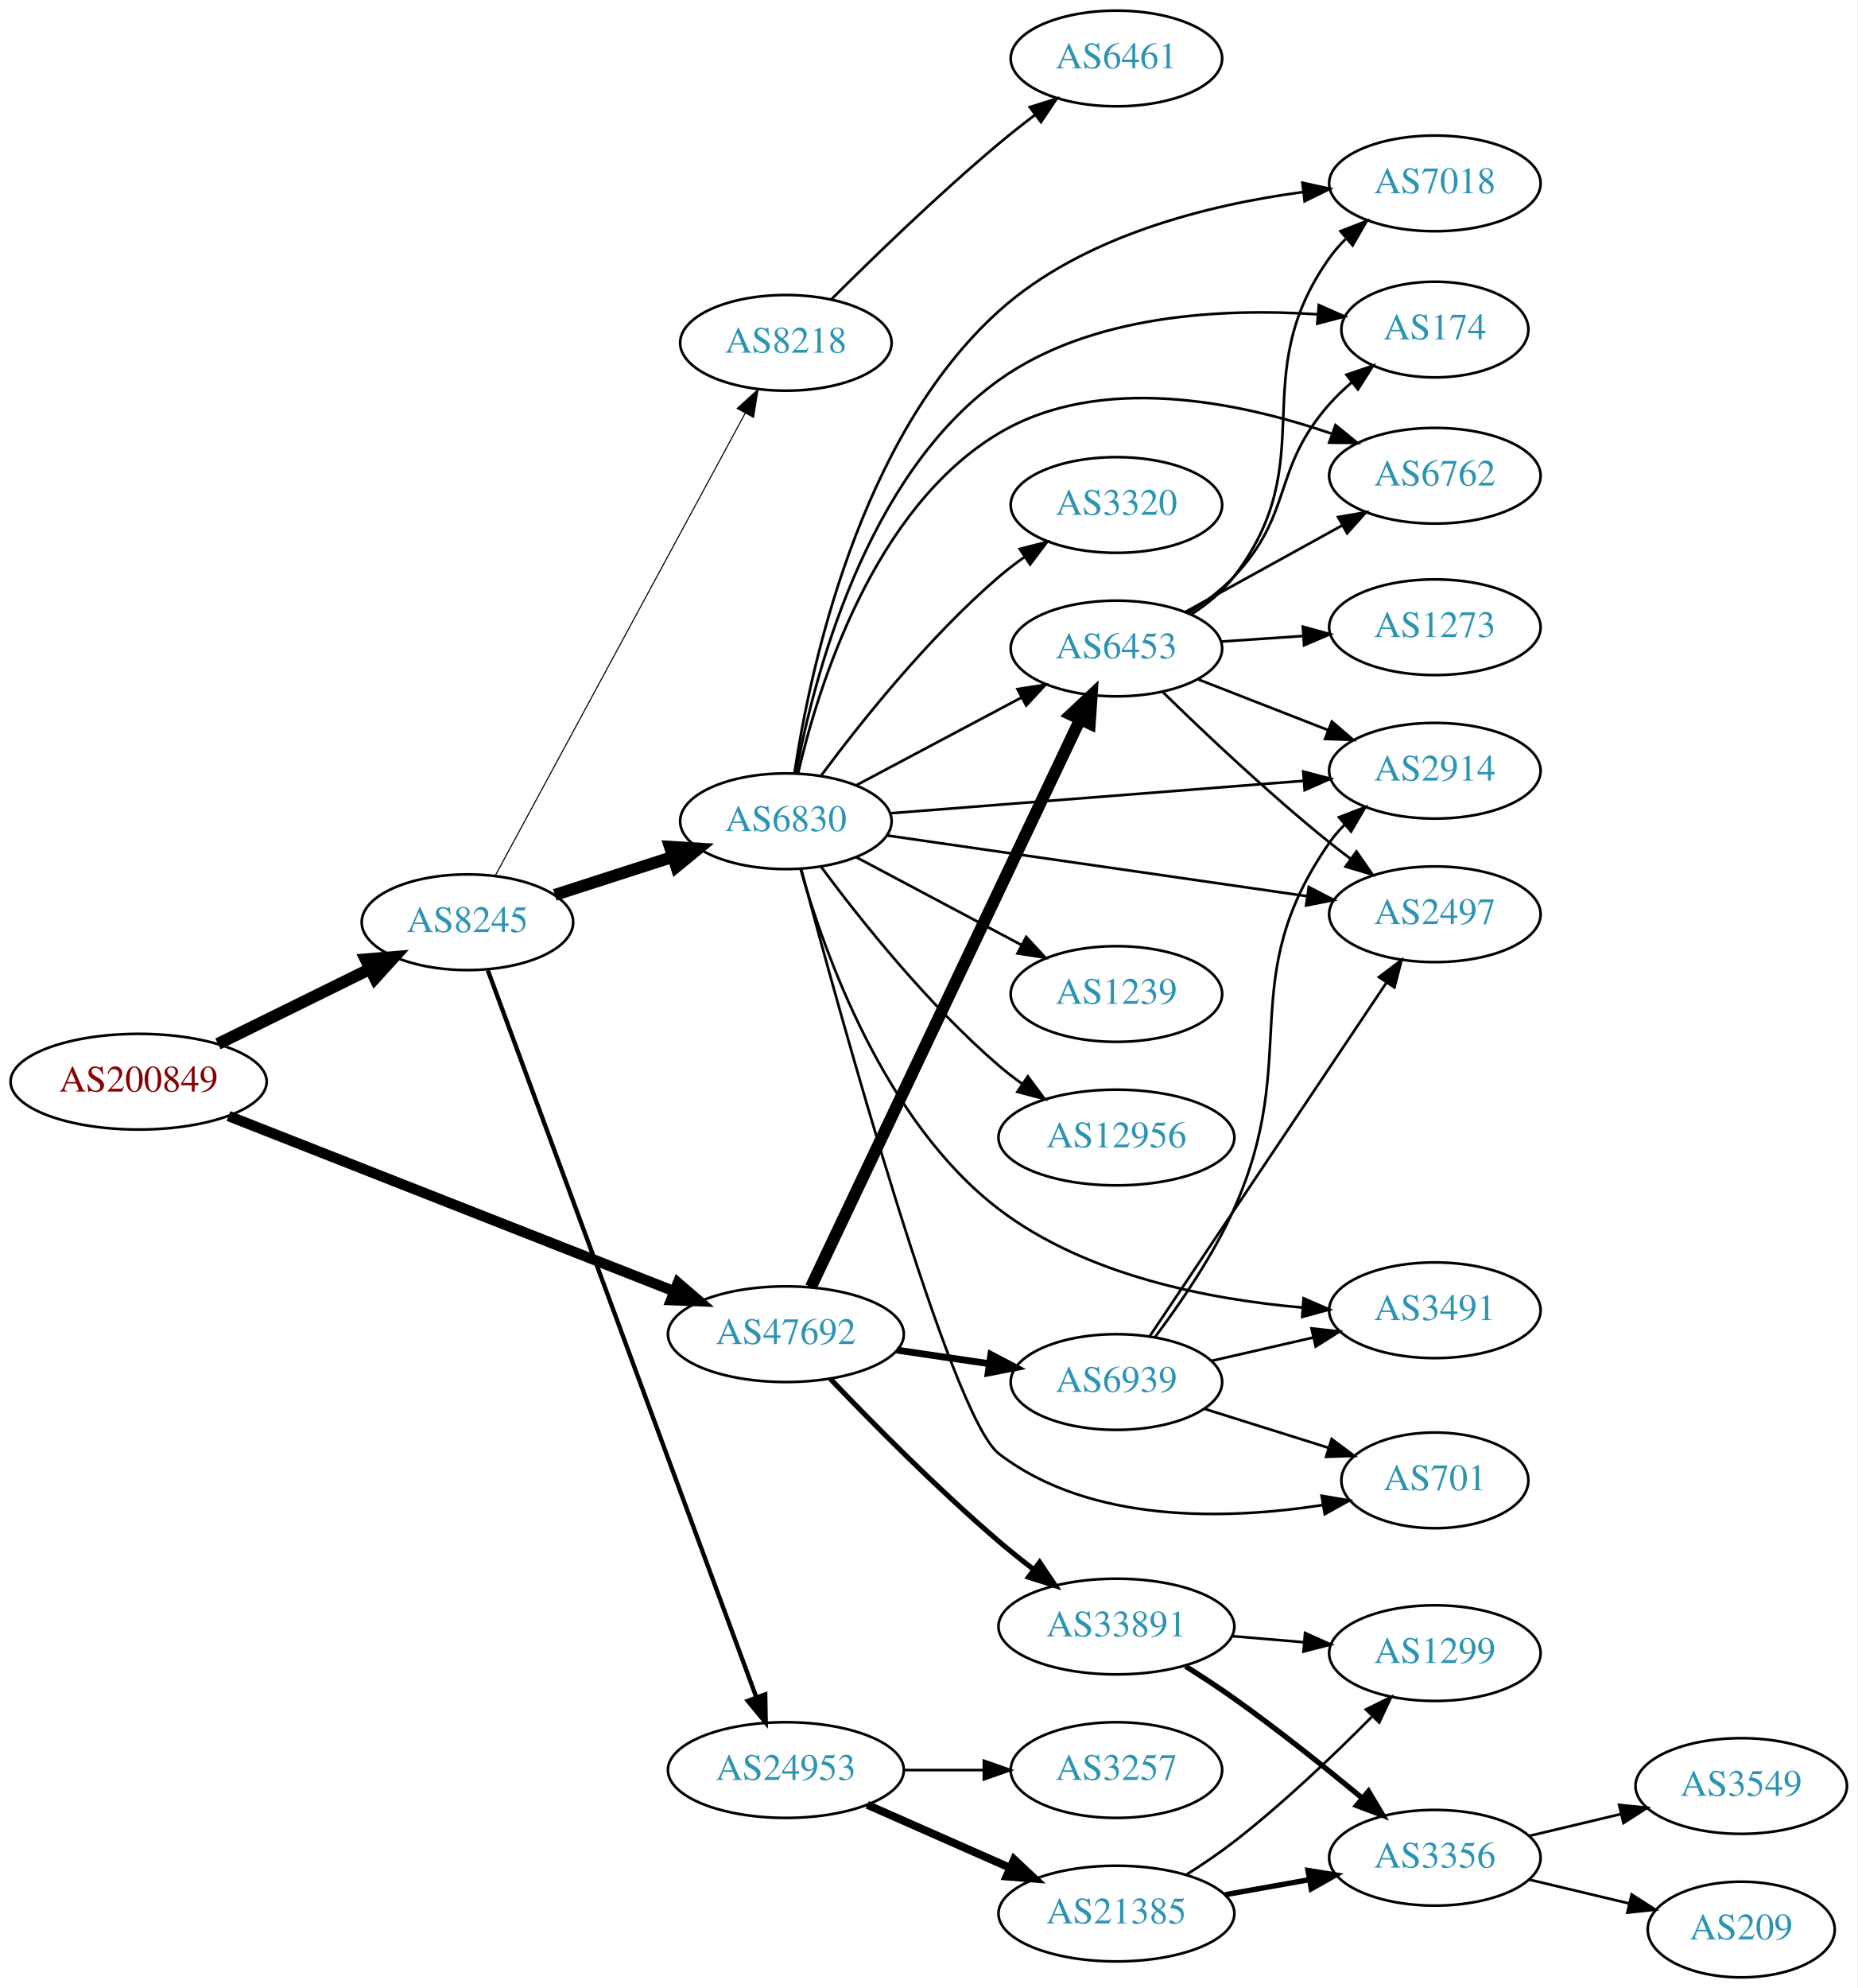
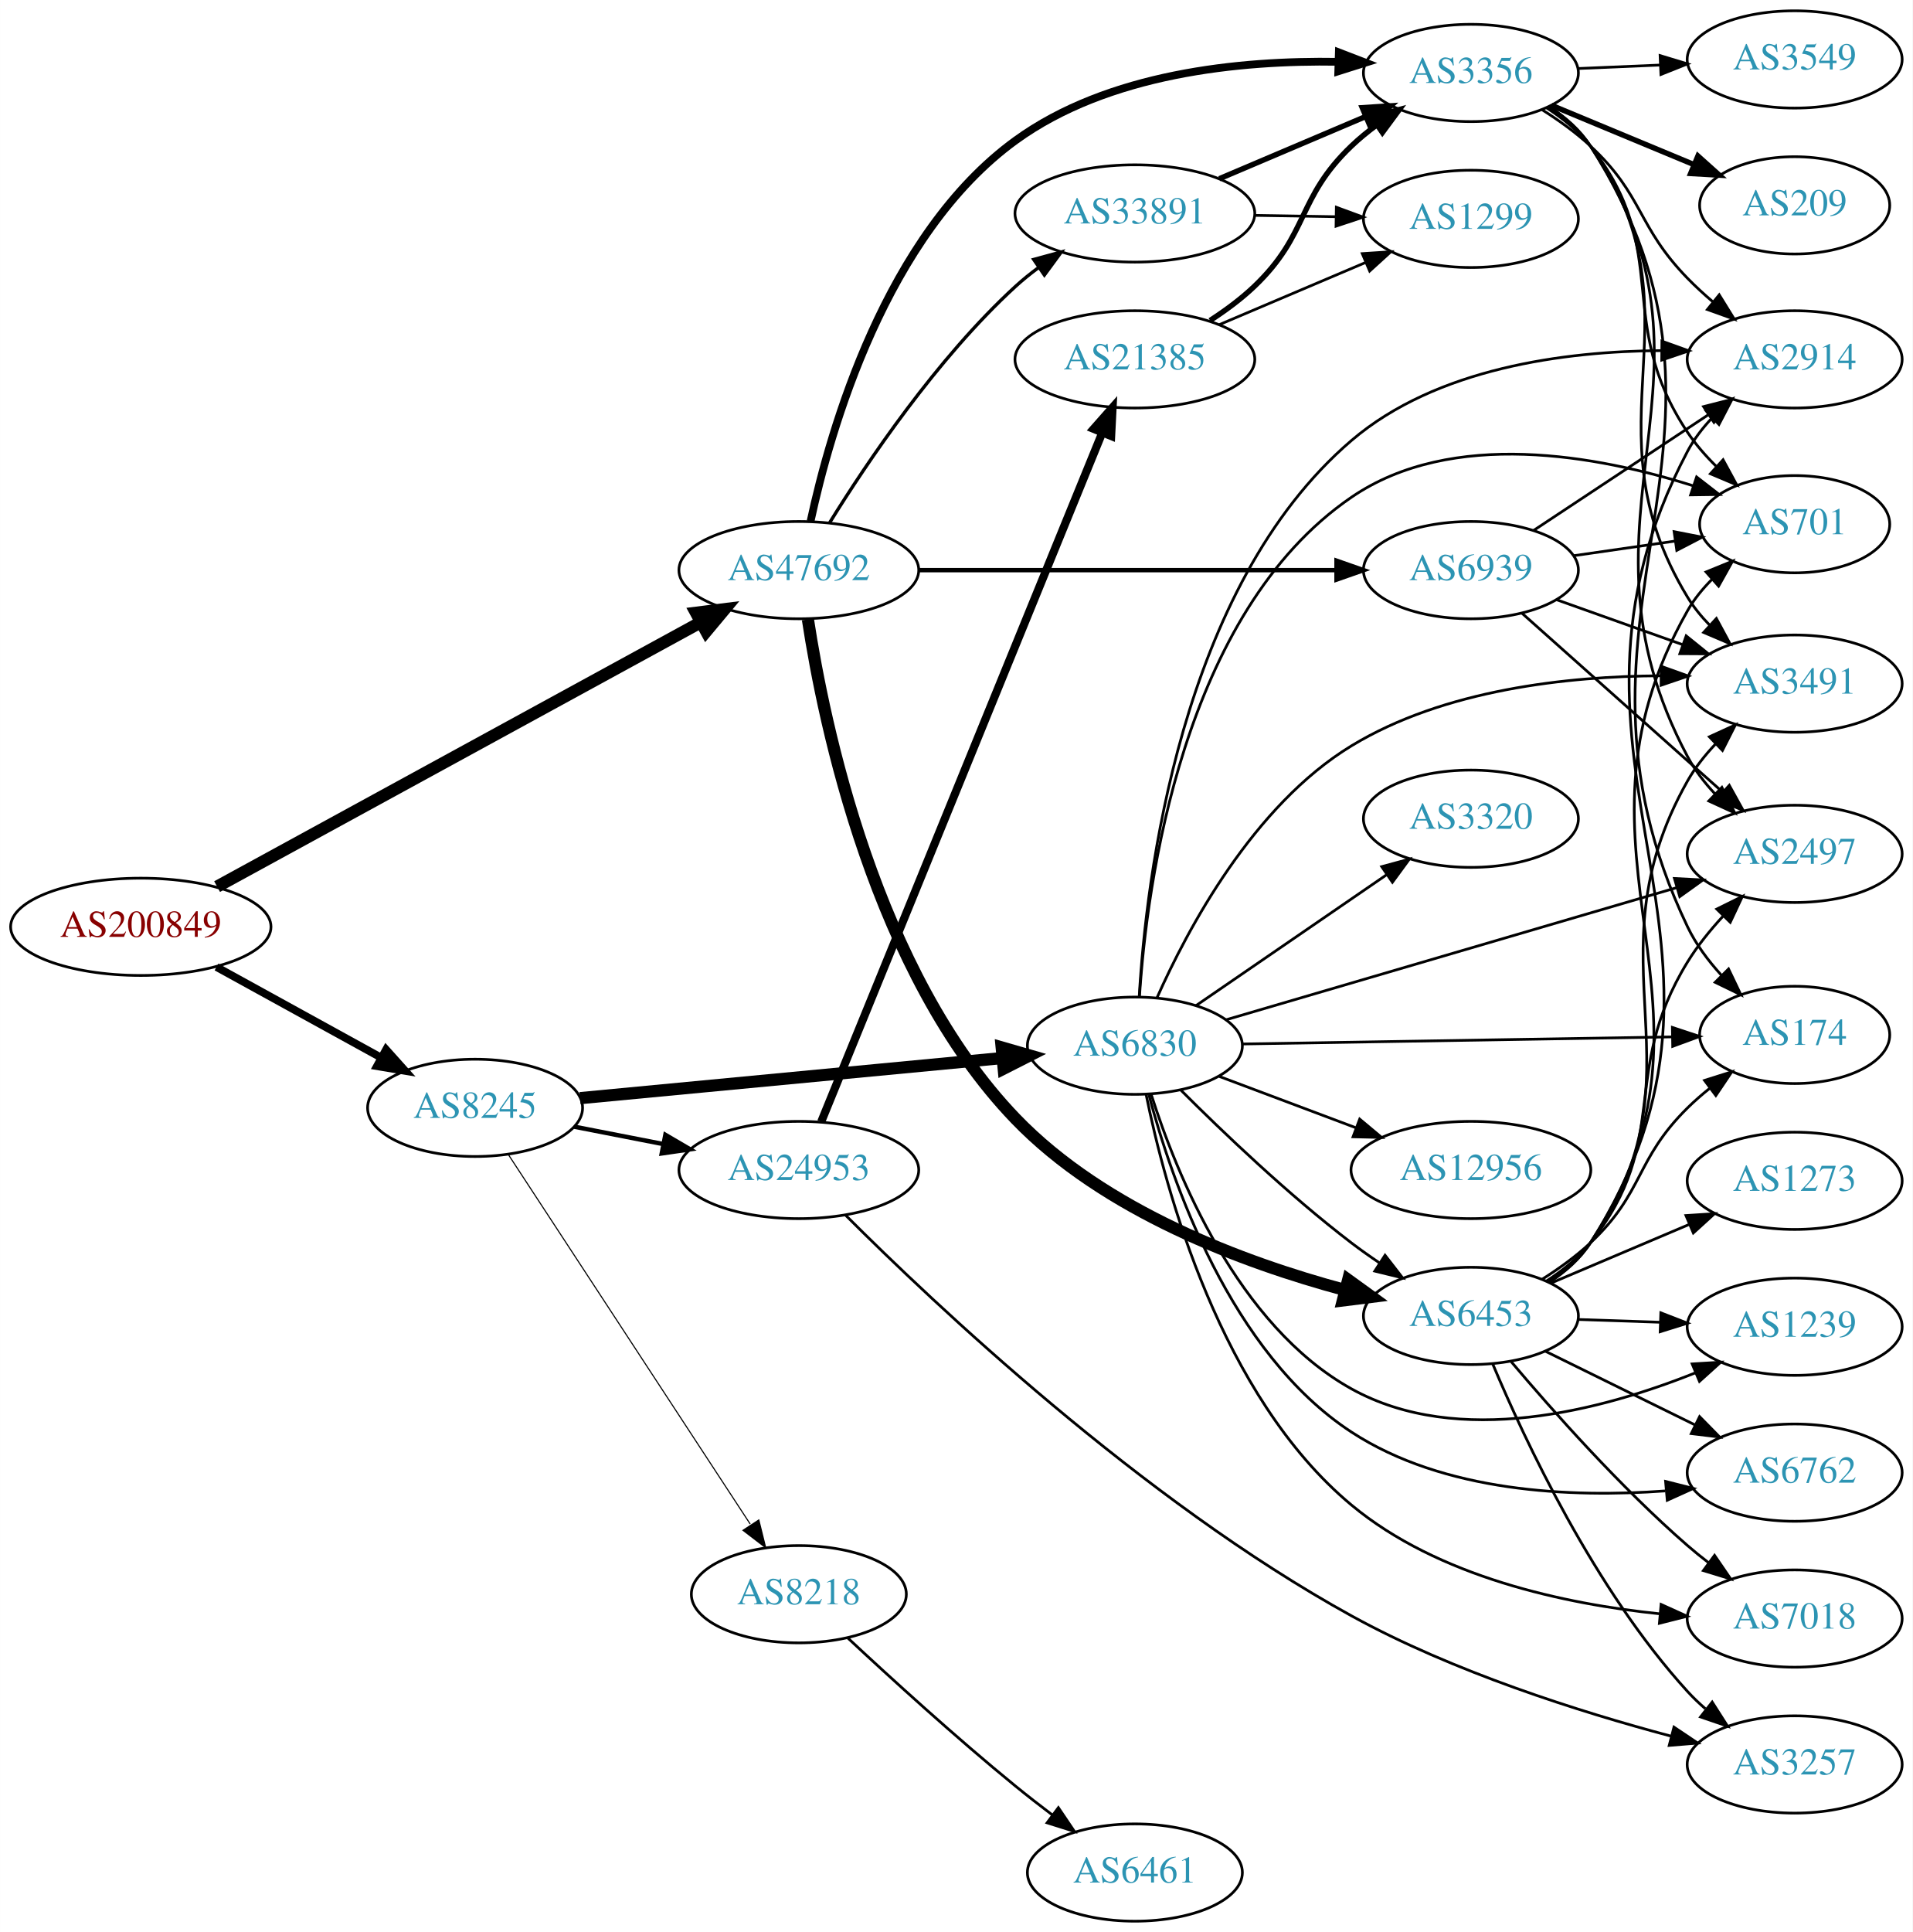
- <svg xmlns="http://www.w3.org/2000/svg" xmlns:xlink="http://www.w3.org/1999/xlink" width="699pt" height="748pt" viewBox="0.00 0.00 698.85 748.00">
-   <g id="graph0" class="graph" transform="scale(1 1) rotate(0) translate(4 744)">
-     <polygon fill="white" stroke="none" points="-4,4 -4,-744 694.855,-744 694.855,4 -4,4" />
+ <svg xmlns="http://www.w3.org/2000/svg" xmlns:xlink="http://www.w3.org/1999/xlink" width="708pt" height="715pt" viewBox="0.00 0.00 707.95 715.00">
+   <g id="graph0" class="graph" transform="scale(1 1) rotate(0) translate(4 711)">
+     <polygon fill="white" stroke="none" points="-4,4 -4,-711 703.954,-711 703.954,4 -4,4" />
    <g id="node1" class="node">
      <g id="a_node1">
        <a xlink:href="/asn/200849" xlink:title="AS200849 ~ fassma_net-AS [AT]">
-           <ellipse fill="#ffffff" stroke="black" cx="48.096" cy="-337" rx="48.192" ry="18" />
-           <text text-anchor="middle" x="48.096" y="-333.3" font-family="Times,serif" font-size="14.00" fill="#880000">AS200849</text>
+           <ellipse fill="#ffffff" stroke="black" cx="48.096" cy="-368" rx="48.192" ry="18" />
+           <text text-anchor="middle" x="48.096" y="-364.3" font-family="Times,serif" font-size="14.00" fill="#880000">AS200849</text>
        </a>
      </g>
    </g>
    <g id="node2" class="node">
      <g id="a_node2">
        <a xlink:href="/asn/8245" xlink:title="AS8245 ~ Video-Broadcast GmbH [AT]">
-           <ellipse fill="#ffffff" stroke="black" cx="171.838" cy="-397" rx="39.794" ry="18" />
-           <text text-anchor="middle" x="171.838" y="-393.3" font-family="Times,serif" font-size="14.00" fill="#2c94b3">AS8245</text>
+           <ellipse fill="#ffffff" stroke="black" cx="171.838" cy="-301" rx="39.794" ry="18" />
+           <text text-anchor="middle" x="171.838" y="-297.3" font-family="Times,serif" font-size="14.00" fill="#2c94b3">AS8245</text>
        </a>
      </g>
    </g>
    <g id="edge1" class="edge">
-       <path fill="none" stroke="black" stroke-width="4.5" d="M77.947,-351.219C95.072,-359.659 116.923,-370.428 135.13,-379.401" />
-       <polygon fill="black" stroke="black" stroke-width="4.5" points="133.563,-383.019 144.274,-383.908 137.045,-375.955 133.563,-383.019" />
+       <path fill="none" stroke="black" stroke-width="2.88" d="M76.114,-353.131C94.054,-343.258 117.746,-330.219 136.947,-319.652" />
+       <polygon fill="black" stroke="black" stroke-width="2.88" points="138.894,-322.575 145.968,-314.687 135.519,-316.442 138.894,-322.575" />
    </g>
    <g id="node3" class="node">
      <g id="a_node3">
        <a xlink:href="/asn/47692" xlink:title="AS47692 ~ Nessus GmbH [AT]">
-           <ellipse fill="#ffffff" stroke="black" cx="291.681" cy="-242" rx="44.393" ry="18" />
-           <text text-anchor="middle" x="291.681" y="-238.3" font-family="Times,serif" font-size="14.00" fill="#2c94b3">AS47692</text>
+           <ellipse fill="#ffffff" stroke="black" cx="291.681" cy="-500" rx="44.393" ry="18" />
+           <text text-anchor="middle" x="291.681" y="-496.3" font-family="Times,serif" font-size="14.00" fill="#2c94b3">AS47692</text>
        </a>
      </g>
    </g>
    <g id="edge2" class="edge">
-       <path fill="none" stroke="black" stroke-width="3.938" d="M81.928,-324.089C125.5,-306.955 202.42,-276.707 249.735,-258.101" />
-       <polygon fill="black" stroke="black" stroke-width="3.938" points="251.046,-261.347 259.072,-254.43 248.485,-254.832 251.046,-261.347" />
+       <path fill="none" stroke="black" stroke-width="4.5" d="M76.339,-382.885C120.276,-406.892 206.76,-454.147 255.367,-480.705" />
+       <polygon fill="black" stroke="black" stroke-width="4.5" points="253.609,-484.231 264.272,-485.571 257.385,-477.32 253.609,-484.231" />
    </g>
    <g id="node4" class="node">
      <g id="a_node4">
        <a xlink:href="/asn/6830" xlink:title="AS6830 ~ LibertyGlobal [AT]">
-           <ellipse fill="#ffffff" stroke="black" cx="291.681" cy="-435" rx="39.794" ry="18" />
-           <text text-anchor="middle" x="291.681" y="-431.3" font-family="Times,serif" font-size="14.00" fill="#2c94b3">AS6830</text>
+           <ellipse fill="#ffffff" stroke="black" cx="416.073" cy="-324" rx="39.794" ry="18" />
+           <text text-anchor="middle" x="416.073" y="-320.3" font-family="Times,serif" font-size="14.00" fill="#2c94b3">AS6830</text>
        </a>
      </g>
    </g>
    <g id="edge3" class="edge">
-       <path fill="none" stroke="black" stroke-width="4.5" d="M204.728,-407.283C218.352,-411.677 234.438,-416.864 248.987,-421.555" />
-       <polygon fill="black" stroke="black" stroke-width="4.5" points="248.039,-425.387 258.765,-424.708 250.456,-417.892 248.039,-425.387" />
+       <path fill="none" stroke="black" stroke-width="4.5" d="M210.687,-304.594C252.871,-308.599 321.176,-315.085 367.08,-319.443" />
+       <polygon fill="black" stroke="black" stroke-width="4.5" points="366.763,-323.368 377.09,-320.394 367.507,-315.528 366.763,-323.368" />
    </g>
    <g id="node5" class="node">
      <g id="a_node5">
-         <a xlink:href="/asn/24953" xlink:title="AS24953 ~ AS MACRO: AS-24953 (customers) [AT]">
-           <ellipse fill="#ffffff" stroke="black" cx="291.681" cy="-78" rx="44.393" ry="18" />
-           <text text-anchor="middle" x="291.681" y="-74.3" font-family="Times,serif" font-size="14.00" fill="#2c94b3">AS24953</text>
+         <a xlink:href="/asn/8218" xlink:title="AS8218 ~ legacy Neotelecoms [FR]">
+           <ellipse fill="#ffffff" stroke="black" cx="291.681" cy="-121" rx="39.794" ry="18" />
+           <text text-anchor="middle" x="291.681" y="-117.3" font-family="Times,serif" font-size="14.00" fill="#2c94b3">AS8218</text>
        </a>
      </g>
    </g>
    <g id="edge4" class="edge">
-       <path fill="none" stroke="black" stroke-width="1.636" d="M179.511,-378.935C199.159,-325.749 256.893,-169.463 280.472,-105.634" />
-       <polygon fill="black" stroke="black" stroke-width="1.636" points="283.898,-106.46 284.08,-95.867 277.332,-104.034 283.898,-106.46" />
+       <path fill="none" stroke="black" stroke-width="0.409" d="M184.137,-283.741C204.902,-252.023 249.236,-184.305 273.661,-146.997" />
+       <polygon fill="black" stroke="black" stroke-width="0.409" points="276.866,-148.491 279.415,-138.207 271.01,-144.656 276.866,-148.491" />
    </g>
    <g id="node6" class="node">
      <g id="a_node6">
-         <a xlink:href="/asn/8218" xlink:title="AS8218 ~ legacy Neotelecoms [FR]">
-           <ellipse fill="#ffffff" stroke="black" cx="291.681" cy="-615" rx="39.794" ry="18" />
-           <text text-anchor="middle" x="291.681" y="-611.3" font-family="Times,serif" font-size="14.00" fill="#2c94b3">AS8218</text>
+         <a xlink:href="/asn/24953" xlink:title="AS24953 ~ AS MACRO: AS-24953 (customers) [AT]">
+           <ellipse fill="#ffffff" stroke="black" cx="291.681" cy="-278" rx="44.393" ry="18" />
+           <text text-anchor="middle" x="291.681" y="-274.3" font-family="Times,serif" font-size="14.00" fill="#2c94b3">AS24953</text>
        </a>
      </g>
    </g>
    <g id="edge5" class="edge">
-       <path fill="none" stroke="black" stroke-width="0.409" d="M182.282,-414.471C202.882,-452.579 251.956,-543.363 276.374,-588.534" />
-       <polygon fill="black" stroke="black" stroke-width="0.409" points="273.357,-590.313 281.191,-597.445 279.515,-586.984 273.357,-590.313" />
-     </g>
-     <g id="node7" class="node">
-       <g id="a_node7">
+       <path fill="none" stroke="black" stroke-width="1.636" d="M208.514,-294.037C218.887,-292.012 230.405,-289.764 241.455,-287.608" />
+       <polygon fill="black" stroke="black" stroke-width="1.636" points="242.281,-291.013 251.425,-285.662 240.94,-284.142 242.281,-291.013" />
+     </g>
+     <g id="node11" class="node">
+       <g id="a_node11">
        <a xlink:href="/asn/6453" xlink:title="AS6453 ~ TATA COMMUNICATIONS (AMERICA) INC [US]">
-           <ellipse fill="#ffffff" stroke="black" cx="416.073" cy="-500" rx="39.794" ry="18" />
-           <text text-anchor="middle" x="416.073" y="-496.3" font-family="Times,serif" font-size="14.00" fill="#2c94b3">AS6453</text>
-         </a>
-       </g>
-     </g>
-     <g id="edge24" class="edge">
-       <path fill="none" stroke="black" stroke-width="4.5" d="M301.093,-259.733C322.193,-304.211 377.457,-420.707 402.461,-473.416" />
-       <polygon fill="black" stroke="black" stroke-width="4.5" points="398.92,-475.136 406.763,-482.484 406.035,-471.761 398.92,-475.136" />
+           <ellipse fill="#ffffff" stroke="black" cx="540.465" cy="-224" rx="39.794" ry="18" />
+           <text text-anchor="middle" x="540.465" y="-220.3" font-family="Times,serif" font-size="14.00" fill="#2c94b3">AS6453</text>
+         </a>
+       </g>
+     </g>
+     <g id="edge29" class="edge">
+       <path fill="none" stroke="black" stroke-width="4.5" d="M295.038,-481.774C300.972,-442.897 319.95,-350.983 371.877,-297 404.756,-262.818 456.362,-243.667 493.623,-233.647" />
+       <polygon fill="black" stroke="black" stroke-width="4.5" points="495.016,-237.355 503.725,-231.058 493.061,-229.726 495.016,-237.355" />
+     </g>
+     <g id="node21" class="node">
+       <g id="a_node21">
+         <a xlink:href="/asn/3356" xlink:title="AS3356 ~ Level 3 Parent, LLC [US]">
+           <ellipse fill="#ffffff" stroke="black" cx="540.465" cy="-684" rx="39.794" ry="18" />
+           <text text-anchor="middle" x="540.465" y="-680.3" font-family="Times,serif" font-size="14.00" fill="#2c94b3">AS3356</text>
+         </a>
+       </g>
+     </g>
+     <g id="edge30" class="edge">
+       <path fill="none" stroke="black" stroke-width="2.864" d="M296.017,-518.054C303.272,-551.784 323.852,-624.103 371.877,-659 406.207,-683.946 455.064,-688.716 491.173,-688.127" />
+       <polygon fill="black" stroke="black" stroke-width="2.864" points="491.58,-691.616 501.468,-687.81 491.365,-684.62 491.58,-691.616" />
    </g>
    <g id="node25" class="node">
      <g id="a_node25">
        <a xlink:href="/asn/33891" xlink:title="AS33891 ~ CORE-BACKBONE GMBH GLOBAL NETWORK [DE]">
-           <ellipse fill="#ffffff" stroke="black" cx="416.073" cy="-132" rx="44.393" ry="18" />
-           <text text-anchor="middle" x="416.073" y="-128.3" font-family="Times,serif" font-size="14.00" fill="#2c94b3">AS33891</text>
-         </a>
-       </g>
-     </g>
-     <g id="edge25" class="edge">
-       <path fill="none" stroke="black" stroke-width="1.929" d="M308.426,-225.174C323.97,-208.888 348.707,-183.822 371.877,-164 375.939,-160.525 380.346,-157.002 384.74,-153.628" />
-       <polygon fill="black" stroke="black" stroke-width="1.929" points="387.18,-156.173 393.08,-147.374 382.98,-150.573 387.18,-156.173" />
+           <ellipse fill="#ffffff" stroke="black" cx="416.073" cy="-632" rx="44.393" ry="18" />
+           <text text-anchor="middle" x="416.073" y="-628.3" font-family="Times,serif" font-size="14.00" fill="#2c94b3">AS33891</text>
+         </a>
+       </g>
+     </g>
+     <g id="edge31" class="edge">
+       <path fill="none" stroke="black" stroke-width="1.227" d="M303.072,-517.541C316.822,-539.747 342.749,-578.318 371.877,-605 374.499,-607.403 377.364,-609.717 380.33,-611.911" />
+       <polygon fill="black" stroke="black" stroke-width="1.227" points="378.615,-614.978 388.841,-617.75 382.575,-609.206 378.615,-614.978" />
    </g>
    <g id="node26" class="node">
      <g id="a_node26">
        <a xlink:href="/asn/6939" xlink:title="AS6939 ~ Hurricane Electric LLC [US]">
-           <ellipse fill="#ffffff" stroke="black" cx="416.073" cy="-224" rx="39.794" ry="18" />
-           <text text-anchor="middle" x="416.073" y="-220.3" font-family="Times,serif" font-size="14.00" fill="#2c94b3">AS6939</text>
-         </a>
-       </g>
-     </g>
-     <g id="edge26" class="edge">
-       <path fill="none" stroke="black" stroke-width="2.571" d="M333.435,-236.006C344.509,-234.378 356.592,-232.601 367.985,-230.925" />
-       <polygon fill="black" stroke="black" stroke-width="2.571" points="368.821,-234.34 378.206,-229.422 367.803,-227.414 368.821,-234.34" />
+           <ellipse fill="#ffffff" stroke="black" cx="540.465" cy="-500" rx="39.794" ry="18" />
+           <text text-anchor="middle" x="540.465" y="-496.3" font-family="Times,serif" font-size="14.00" fill="#2c94b3">AS6939</text>
+         </a>
+       </g>
+     </g>
+     <g id="edge32" class="edge">
+       <path fill="none" stroke="black" stroke-width="1.636" d="M335.949,-500C379.168,-500 445.492,-500 490.587,-500" />
+       <polygon fill="black" stroke="black" stroke-width="1.636" points="490.718,-503.5 500.718,-500 490.718,-496.5 490.718,-503.5" />
+     </g>
+     <g id="node7" class="node">
+       <g id="a_node7">
+         <a xlink:href="/asn/2914" xlink:title="AS2914 ~ NTT America, Inc. [US]">
+           <ellipse fill="#ffffff" stroke="black" cx="660.307" cy="-578" rx="39.794" ry="18" />
+           <text text-anchor="middle" x="660.307" y="-574.3" font-family="Times,serif" font-size="14.00" fill="#2c94b3">AS2914</text>
+         </a>
+       </g>
    </g>
    <g id="edge6" class="edge">
-       <path fill="none" stroke="black" d="M318.04,-448.468C336.053,-458.034 360.462,-470.997 380.291,-481.528" />
-       <polygon fill="black" stroke="black" points="378.851,-484.726 389.324,-486.326 382.134,-478.544 378.851,-484.726" />
+       <path fill="none" stroke="black" d="M417.679,-342.156C420.159,-385.179 432.733,-493.779 496.269,-548 527.751,-574.867 575.31,-581.016 610.95,-581.245" />
+       <polygon fill="black" stroke="black" points="611.161,-584.744 621.129,-581.154 611.098,-577.744 611.161,-584.744" />
    </g>
    <g id="node8" class="node">
      <g id="a_node8">
-         <a xlink:href="/asn/2914" xlink:title="AS2914 ~ NTT America, Inc. [US]">
-           <ellipse fill="#ffffff" stroke="black" cx="535.915" cy="-454" rx="39.794" ry="18" />
-           <text text-anchor="middle" x="535.915" y="-450.3" font-family="Times,serif" font-size="14.00" fill="#2c94b3">AS2914</text>
+         <a xlink:href="/asn/7018" xlink:title="AS7018 ~ AT&amp;T Services, Inc. [US]">
+           <ellipse fill="#ffffff" stroke="black" cx="660.307" cy="-112" rx="39.794" ry="18" />
+           <text text-anchor="middle" x="660.307" y="-108.3" font-family="Times,serif" font-size="14.00" fill="#2c94b3">AS7018</text>
        </a>
      </g>
    </g>
    <g id="edge7" class="edge">
-       <path fill="none" stroke="black" d="M330.796,-437.99C372.911,-441.293 440.824,-446.62 486.63,-450.213" />
-       <polygon fill="black" stroke="black" points="486.379,-453.704 496.622,-450.996 486.927,-446.725 486.379,-453.704" />
+       <path fill="none" stroke="black" d="M420.211,-306.021C427.259,-271.185 447.693,-194.376 496.269,-154 528.287,-127.387 575.149,-117.386 610.425,-113.751" />
+       <polygon fill="black" stroke="black" points="610.858,-117.226 620.507,-112.851 610.235,-110.254 610.858,-117.226" />
    </g>
    <g id="node9" class="node">
      <g id="a_node9">
        <a xlink:href="/asn/2497" xlink:title="AS2497 ~ Internet Initiative Japan Inc. [JP]">
-           <ellipse fill="#ffffff" stroke="black" cx="535.915" cy="-400" rx="39.794" ry="18" />
-           <text text-anchor="middle" x="535.915" y="-396.3" font-family="Times,serif" font-size="14.00" fill="#2c94b3">AS2497</text>
+           <ellipse fill="#ffffff" stroke="black" cx="660.307" cy="-395" rx="39.794" ry="18" />
+           <text text-anchor="middle" x="660.307" y="-391.3" font-family="Times,serif" font-size="14.00" fill="#2c94b3">AS2497</text>
        </a>
      </g>
    </g>
    <g id="edge8" class="edge">
-       <path fill="none" stroke="black" d="M329.734,-429.646C372.12,-423.522 441.61,-413.482 487.806,-406.807" />
-       <polygon fill="black" stroke="black" points="488.469,-410.247 497.865,-405.353 487.468,-403.319 488.469,-410.247" />
+       <path fill="none" stroke="black" d="M449.742,-333.575C492.904,-346.226 569.017,-368.535 616.668,-382.502" />
+       <polygon fill="black" stroke="black" points="615.802,-385.895 626.382,-385.35 617.771,-379.178 615.802,-385.895" />
    </g>
    <g id="node10" class="node">
      <g id="a_node10">
-         <a xlink:href="/asn/3320" xlink:title="AS3320 ~ DTAG [DE]">
-           <ellipse fill="#ffffff" stroke="black" cx="416.073" cy="-554" rx="39.794" ry="18" />
-           <text text-anchor="middle" x="416.073" y="-550.3" font-family="Times,serif" font-size="14.00" fill="#2c94b3">AS3320</text>
+         <a xlink:href="/asn/6762" xlink:title="AS6762 ~ TELECOM ITALIA SPARKLE S.p.A. [IT]">
+           <ellipse fill="#ffffff" stroke="black" cx="660.307" cy="-166" rx="39.794" ry="18" />
+           <text text-anchor="middle" x="660.307" y="-162.3" font-family="Times,serif" font-size="14.00" fill="#2c94b3">AS6762</text>
        </a>
      </g>
    </g>
    <g id="edge9" class="edge">
-       <path fill="none" stroke="black" d="M305.058,-452.315C319.606,-471.91 345.171,-504.076 371.877,-527 374.886,-529.583 378.166,-532.09 381.531,-534.467" />
-       <polygon fill="black" stroke="black" points="379.696,-537.451 389.959,-540.082 383.577,-531.625 379.696,-537.451" />
-     </g>
-     <g id="node11" class="node">
-       <g id="a_node11">
-         <a xlink:href="/asn/3491" xlink:title="AS3491 ~ PCCW Global, Inc. [US]">
-           <ellipse fill="#ffffff" stroke="black" cx="535.915" cy="-251" rx="39.794" ry="18" />
-           <text text-anchor="middle" x="535.915" y="-247.3" font-family="Times,serif" font-size="14.00" fill="#2c94b3">AS3491</text>
-         </a>
-       </g>
+       <path fill="none" stroke="black" d="M421.278,-305.767C429.593,-274.292 451.356,-210.322 496.269,-181 530.457,-158.68 577.609,-156.685 612.413,-159.233" />
+       <polygon fill="black" stroke="black" points="612.52,-162.756 622.79,-160.152 613.138,-155.783 612.52,-162.756" />
    </g>
    <g id="edge10" class="edge">
-       <path fill="none" stroke="black" d="M297.209,-417.023C306.024,-385.874 328.535,-322.043 371.877,-289 404.693,-263.981 451.261,-255.025 486.231,-252.01" />
-       <polygon fill="black" stroke="black" points="486.504,-255.5 496.223,-251.282 485.995,-248.518 486.504,-255.5" />
+       <path fill="none" stroke="black" d="M432.972,-307.681C448.429,-292.228 472.927,-268.806 496.269,-251 499.591,-248.466 503.159,-245.947 506.767,-243.525" />
+       <polygon fill="black" stroke="black" points="508.676,-246.458 515.168,-238.085 504.871,-240.583 508.676,-246.458" />
    </g>
    <g id="node12" class="node">
      <g id="a_node12">
-         <a xlink:href="/asn/6762" xlink:title="AS6762 ~ TELECOM ITALIA SPARKLE S.p.A. [IT]">
-           <ellipse fill="#ffffff" stroke="black" cx="535.915" cy="-565" rx="39.794" ry="18" />
-           <text text-anchor="middle" x="535.915" y="-561.3" font-family="Times,serif" font-size="14.00" fill="#2c94b3">AS6762</text>
+         <a xlink:href="/asn/701" xlink:title="AS701 ~ UUNET [US]">
+           <ellipse fill="#ffffff" stroke="black" cx="660.307" cy="-517" rx="35.194" ry="18" />
+           <text text-anchor="middle" x="660.307" y="-513.3" font-family="Times,serif" font-size="14.00" fill="#2c94b3">AS701</text>
        </a>
      </g>
    </g>
    <g id="edge11" class="edge">
-       <path fill="none" stroke="black" d="M296.251,-453.009C303.758,-485.423 324.549,-552.83 371.877,-581 409.914,-603.64 461.962,-592.838 496.926,-580.889" />
-       <polygon fill="black" stroke="black" points="498.53,-584.031 506.751,-577.347 496.156,-577.446 498.53,-584.031" />
+       <path fill="none" stroke="black" d="M417.775,-342.144C420.47,-383.424 433.486,-484.102 496.269,-527 533.509,-552.445 587.407,-542.414 622.89,-531.166" />
+       <polygon fill="black" stroke="black" points="624.008,-534.482 632.381,-527.989 621.787,-527.844 624.008,-534.482" />
    </g>
    <g id="node13" class="node">
      <g id="a_node13">
-         <a xlink:href="/asn/1239" xlink:title="AS1239 ~ Sprint [US]">
-           <ellipse fill="#ffffff" stroke="black" cx="416.073" cy="-370" rx="39.794" ry="18" />
-           <text text-anchor="middle" x="416.073" y="-366.3" font-family="Times,serif" font-size="14.00" fill="#2c94b3">AS1239</text>
+         <a xlink:href="/asn/174" xlink:title="AS174 ~ Cogent Communications [US]">
+           <ellipse fill="#ffffff" stroke="black" cx="660.307" cy="-328" rx="35.194" ry="18" />
+           <text text-anchor="middle" x="660.307" y="-324.3" font-family="Times,serif" font-size="14.00" fill="#2c94b3">AS174</text>
        </a>
      </g>
    </g>
    <g id="edge12" class="edge">
-       <path fill="none" stroke="black" d="M318.04,-421.532C336.053,-411.966 360.462,-399.003 380.291,-388.472" />
-       <polygon fill="black" stroke="black" points="382.134,-391.456 389.324,-383.674 378.851,-385.274 382.134,-391.456" />
+       <path fill="none" stroke="black" d="M455.723,-324.638C499.095,-325.354 569.337,-326.514 614.922,-327.267" />
+       <polygon fill="black" stroke="black" points="615.045,-330.769 625.102,-327.435 615.161,-323.77 615.045,-330.769" />
    </g>
    <g id="node14" class="node">
      <g id="a_node14">
-         <a xlink:href="/asn/7018" xlink:title="AS7018 ~ AT&amp;T Services, Inc. [US]">
-           <ellipse fill="#ffffff" stroke="black" cx="535.915" cy="-675" rx="39.794" ry="18" />
-           <text text-anchor="middle" x="535.915" y="-671.3" font-family="Times,serif" font-size="14.00" fill="#2c94b3">AS7018</text>
+         <a xlink:href="/asn/1239" xlink:title="AS1239 ~ Sprint [US]">
+           <ellipse fill="#ffffff" stroke="black" cx="660.307" cy="-220" rx="39.794" ry="18" />
+           <text text-anchor="middle" x="660.307" y="-216.3" font-family="Times,serif" font-size="14.00" fill="#2c94b3">AS1239</text>
        </a>
      </g>
    </g>
    <g id="edge13" class="edge">
-       <path fill="none" stroke="black" d="M294.906,-453.032C300.551,-490.948 318.95,-579.353 371.877,-627 403.312,-655.3 450.664,-666.957 486.25,-671.736" />
-       <polygon fill="black" stroke="black" points="486.072,-675.24 496.418,-672.96 486.908,-668.29 486.072,-675.24" />
+       <path fill="none" stroke="black" d="M422.119,-305.966C431.351,-276.867 454.008,-220.451 496.269,-197 535.908,-175.003 589.005,-189.087 623.672,-202.99" />
+       <polygon fill="black" stroke="black" points="622.36,-206.234 632.935,-206.876 625.068,-199.78 622.36,-206.234" />
    </g>
    <g id="node15" class="node">
      <g id="a_node15">
-         <a xlink:href="/asn/701" xlink:title="AS701 ~ UUNET [US]">
-           <ellipse fill="#ffffff" stroke="black" cx="535.915" cy="-187" rx="35.194" ry="18" />
-           <text text-anchor="middle" x="535.915" y="-183.3" font-family="Times,serif" font-size="14.00" fill="#2c94b3">AS701</text>
+         <a xlink:href="/asn/3491" xlink:title="AS3491 ~ PCCW Global, Inc. [US]">
+           <ellipse fill="#ffffff" stroke="black" cx="660.307" cy="-458" rx="39.794" ry="18" />
+           <text text-anchor="middle" x="660.307" y="-454.3" font-family="Times,serif" font-size="14.00" fill="#2c94b3">AS3491</text>
        </a>
      </g>
    </g>
    <g id="edge14" class="edge">
-       <path fill="none" stroke="black" d="M297.473,-416.821C311.673,-363.604 353.665,-211.001 371.877,-197 406.254,-170.572 457.73,-172.146 493.614,-177.701" />
-       <polygon fill="black" stroke="black" points="493.306,-181.199 503.754,-179.439 494.489,-174.3 493.306,-181.199" />
+       <path fill="none" stroke="black" d="M424.237,-341.694C435.488,-366.994 459.844,-412.887 496.269,-435 530.593,-455.838 576.336,-460.733 610.634,-460.907" />
+       <polygon fill="black" stroke="black" points="610.914,-464.405 620.885,-460.822 610.856,-457.405 610.914,-464.405" />
    </g>
    <g id="node16" class="node">
      <g id="a_node16">
-         <a xlink:href="/asn/174" xlink:title="AS174 ~ Cogent Communications [US]">
-           <ellipse fill="#ffffff" stroke="black" cx="535.915" cy="-620" rx="35.194" ry="18" />
-           <text text-anchor="middle" x="535.915" y="-616.3" font-family="Times,serif" font-size="14.00" fill="#2c94b3">AS174</text>
+         <a xlink:href="/asn/3320" xlink:title="AS3320 ~ DTAG [DE]">
+           <ellipse fill="#ffffff" stroke="black" cx="540.465" cy="-408" rx="39.794" ry="18" />
+           <text text-anchor="middle" x="540.465" y="-404.3" font-family="Times,serif" font-size="14.00" fill="#2c94b3">AS3320</text>
        </a>
      </g>
    </g>
    <g id="edge15" class="edge">
-       <path fill="none" stroke="black" d="M295.5,-453.153C301.99,-488.215 321.49,-564.965 371.877,-601 406.581,-625.819 456.458,-628.106 491.891,-625.728" />
-       <polygon fill="black" stroke="black" points="492.252,-629.21 501.933,-624.904 491.68,-622.233 492.252,-629.21" />
+       <path fill="none" stroke="black" d="M438.672,-338.824C458.301,-352.296 487.455,-372.305 509.366,-387.343" />
+       <polygon fill="black" stroke="black" points="507.444,-390.269 517.67,-393.041 511.405,-384.497 507.444,-390.269" />
    </g>
    <g id="node17" class="node">
      <g id="a_node17">
        <a xlink:href="/asn/12956" xlink:title="AS12956 ~ TELXIUS [ES]">
-           <ellipse fill="#ffffff" stroke="black" cx="416.073" cy="-316" rx="44.393" ry="18" />
-           <text text-anchor="middle" x="416.073" y="-312.3" font-family="Times,serif" font-size="14.00" fill="#2c94b3">AS12956</text>
+           <ellipse fill="#ffffff" stroke="black" cx="540.465" cy="-278" rx="44.393" ry="18" />
+           <text text-anchor="middle" x="540.465" y="-274.3" font-family="Times,serif" font-size="14.00" fill="#2c94b3">AS12956</text>
        </a>
      </g>
    </g>
    <g id="edge16" class="edge">
-       <path fill="none" stroke="black" d="M305.058,-417.685C319.606,-398.09 345.171,-365.924 371.877,-343 374.575,-340.683 377.493,-338.428 380.493,-336.272" />
-       <polygon fill="black" stroke="black" points="382.726,-338.988 389.055,-330.491 378.808,-333.186 382.726,-338.988" />
+       <path fill="none" stroke="black" d="M447.327,-312.629C462.594,-306.891 481.348,-299.843 497.942,-293.606" />
+       <polygon fill="black" stroke="black" points="499.291,-296.838 507.42,-290.044 496.828,-290.286 499.291,-296.838" />
    </g>
    <g id="node18" class="node">
      <g id="a_node18">
-         <a xlink:href="/asn/21385" xlink:title="AS21385 ~ Trusted Network GmbH [DE]">
-           <ellipse fill="#ffffff" stroke="black" cx="416.073" cy="-24" rx="44.393" ry="18" />
-           <text text-anchor="middle" x="416.073" y="-20.3" font-family="Times,serif" font-size="14.00" fill="#2c94b3">AS21385</text>
+         <a xlink:href="/asn/6461" xlink:title="AS6461 ~ Zayo Bandwidth [US]">
+           <ellipse fill="#ffffff" stroke="black" cx="416.073" cy="-18" rx="39.794" ry="18" />
+           <text text-anchor="middle" x="416.073" y="-14.3" font-family="Times,serif" font-size="14.00" fill="#2c94b3">AS6461</text>
        </a>
      </g>
    </g>
    <g id="edge17" class="edge">
-       <path fill="none" stroke="black" stroke-width="3" d="M322.308,-64.928C338.425,-57.817 358.565,-48.931 375.957,-41.258" />
-       <polygon fill="black" stroke="black" stroke-width="3" points="377.557,-44.377 385.294,-37.139 374.732,-37.973 377.557,-44.377" />
+       <path fill="none" stroke="black" d="M309.885,-104.728C325.657,-90.017 349.841,-67.975 371.877,-50 376.216,-46.461 380.894,-42.822 385.514,-39.326" />
+       <polygon fill="black" stroke="black" points="387.755,-42.021 393.68,-33.238 383.571,-36.409 387.755,-42.021" />
    </g>
    <g id="node19" class="node">
      <g id="a_node19">
+         <a xlink:href="/asn/21385" xlink:title="AS21385 ~ Trusted Network GmbH [DE]">
+           <ellipse fill="#ffffff" stroke="black" cx="416.073" cy="-578" rx="44.393" ry="18" />
+           <text text-anchor="middle" x="416.073" y="-574.3" font-family="Times,serif" font-size="14.00" fill="#2c94b3">AS21385</text>
+         </a>
+       </g>
+     </g>
+     <g id="edge18" class="edge">
+       <path fill="none" stroke="black" stroke-width="3" d="M299.97,-295.868C320.591,-346.412 379.433,-490.641 404.042,-550.962" />
+       <polygon fill="black" stroke="black" stroke-width="3" points="400.803,-552.289 407.821,-560.226 407.284,-549.644 400.803,-552.289" />
+     </g>
+     <g id="node20" class="node">
+       <g id="a_node20">
        <a xlink:href="/asn/3257" xlink:title="AS3257 ~ GTT [DE]">
-           <ellipse fill="#ffffff" stroke="black" cx="416.073" cy="-78" rx="39.794" ry="18" />
-           <text text-anchor="middle" x="416.073" y="-74.3" font-family="Times,serif" font-size="14.00" fill="#2c94b3">AS3257</text>
-         </a>
-       </g>
-     </g>
-     <g id="edge18" class="edge">
-       <path fill="none" stroke="black" d="M336.176,-78C345.865,-78 356.202,-78 366.095,-78" />
-       <polygon fill="black" stroke="black" points="366.197,-81.5 376.197,-78 366.197,-74.5 366.197,-81.5" />
-     </g>
-     <g id="node24" class="node">
-       <g id="a_node24">
-         <a xlink:href="/asn/6461" xlink:title="AS6461 ~ Zayo Bandwidth [US]">
-           <ellipse fill="#ffffff" stroke="black" cx="416.073" cy="-722" rx="39.794" ry="18" />
-           <text text-anchor="middle" x="416.073" y="-718.3" font-family="Times,serif" font-size="14.00" fill="#2c94b3">AS6461</text>
-         </a>
-       </g>
-     </g>
-     <g id="edge23" class="edge">
-       <path fill="none" stroke="black" d="M308.832,-631.403C324.472,-647.015 349.097,-670.895 371.877,-690 376.167,-693.598 380.819,-697.268 385.428,-700.777" />
-       <polygon fill="black" stroke="black" points="383.482,-703.693 393.589,-706.872 387.671,-698.084 383.482,-703.693" />
-     </g>
-     <g id="edge31" class="edge">
-       <path fill="none" stroke="black" d="M446.809,-488.392C461.603,-482.618 479.68,-475.561 495.602,-469.346" />
-       <polygon fill="black" stroke="black" points="497.145,-472.501 505.188,-465.604 494.6,-465.98 497.145,-472.501" />
-     </g>
-     <g id="edge32" class="edge">
-       <path fill="none" stroke="black" d="M433.479,-483.654C449.1,-468.389 473.536,-445.28 496.269,-427 498.82,-424.948 501.518,-422.879 504.253,-420.847" />
-       <polygon fill="black" stroke="black" points="506.406,-423.609 512.468,-414.92 502.31,-417.933 506.406,-423.609" />
-     </g>
-     <g id="edge28" class="edge">
-       <path fill="none" stroke="black" d="M442.064,-513.785C459.25,-523.264 482.278,-535.966 501.101,-546.349" />
-       <polygon fill="black" stroke="black" points="499.513,-549.47 509.96,-551.235 502.894,-543.34 499.513,-549.47" />
-     </g>
-     <g id="edge27" class="edge">
-       <path fill="none" stroke="black" d="M444.164,-512.762C450.149,-516.63 455.977,-521.375 460.269,-527 494.047,-571.266 464.023,-601.605 496.269,-647 498.023,-649.47 500.065,-651.805 502.275,-653.994" />
-       <polygon fill="black" stroke="black" points="500.405,-657.001 510.274,-660.856 504.963,-651.688 500.405,-657.001" />
-     </g>
-     <g id="edge29" class="edge">
-       <path fill="none" stroke="black" d="M443.346,-513.459C449.356,-517.305 455.4,-521.867 460.269,-527 482.995,-550.96 474.375,-567.277 496.269,-592 498.778,-594.834 501.623,-597.548 504.604,-600.095" />
-       <polygon fill="black" stroke="black" points="502.641,-603.004 512.672,-606.414 506.957,-597.492 502.641,-603.004" />
+           <ellipse fill="#ffffff" stroke="black" cx="660.307" cy="-58" rx="39.794" ry="18" />
+           <text text-anchor="middle" x="660.307" y="-54.3" font-family="Times,serif" font-size="14.00" fill="#2c94b3">AS3257</text>
+         </a>
+       </g>
+     </g>
+     <g id="edge19" class="edge">
+       <path fill="none" stroke="black" d="M308.862,-261.396C341.503,-228.749 418.749,-155.674 496.269,-113 533.859,-92.307 580.595,-77.52 614.379,-68.526" />
+       <polygon fill="black" stroke="black" points="615.622,-71.819 624.423,-65.921 613.865,-65.044 615.622,-71.819" />
+     </g>
+     <g id="edge35" class="edge">
+       <path fill="none" stroke="black" d="M569.699,-236.57C575.497,-240.403 580.955,-245.182 584.661,-251 655.152,-361.656 559.405,-427.976 620.661,-544 622.99,-548.411 626.14,-552.514 629.643,-556.235" />
+       <polygon fill="black" stroke="black" points="627.492,-559.017 637.178,-563.31 632.283,-553.913 627.492,-559.017" />
+     </g>
+     <g id="edge38" class="edge">
+       <path fill="none" stroke="black" d="M555.4,-207.034C570.521,-189.125 595.842,-160.561 620.661,-139 623.132,-136.853 625.775,-134.718 628.475,-132.643" />
+       <polygon fill="black" stroke="black" points="630.647,-135.39 636.633,-126.649 626.502,-129.749 630.647,-135.39" />
+     </g>
+     <g id="edge36" class="edge">
+       <path fill="none" stroke="black" d="M568.391,-236.891C574.381,-240.754 580.252,-245.466 584.661,-251 615.139,-289.257 595.065,-313.319 620.661,-355 624.328,-360.971 629.021,-366.771 633.863,-372.016" />
+       <polygon fill="black" stroke="black" points="631.465,-374.569 640.964,-379.261 636.464,-369.67 631.465,-374.569" />
+     </g>
+     <g id="edge37" class="edge">
+       <path fill="none" stroke="black" d="M567.911,-210.984C584.322,-202.906 605.622,-192.423 623.53,-183.609" />
+       <polygon fill="black" stroke="black" points="625.115,-186.73 632.542,-179.174 622.024,-180.449 625.115,-186.73" />
+     </g>
+     <g id="edge40" class="edge">
+       <path fill="none" stroke="black" d="M569.571,-236.652C575.375,-240.482 580.867,-245.239 584.661,-251 642.537,-338.877 568.75,-393.473 620.661,-485 623.059,-489.229 626.249,-493.135 629.771,-496.658" />
+       <polygon fill="black" stroke="black" points="627.509,-499.33 637.319,-503.332 632.146,-494.086 627.509,-499.33" />
+     </g>
+     <g id="edge33" class="edge">
+       <path fill="none" stroke="black" d="M566.869,-237.593C573.034,-241.491 579.368,-246.042 584.661,-251 604.646,-269.719 601.161,-281.775 620.661,-301 623.185,-303.489 625.962,-305.908 628.833,-308.211" />
+       <polygon fill="black" stroke="black" points="626.939,-311.165 637.043,-314.35 631.13,-305.559 626.939,-311.165" />
+     </g>
+     <g id="edge41" class="edge">
+       <path fill="none" stroke="black" d="M580.051,-222.69C589.818,-222.359 600.434,-221.998 610.628,-221.652" />
+       <polygon fill="black" stroke="black" points="610.759,-225.15 620.635,-221.313 610.522,-218.154 610.759,-225.15" />
+     </g>
+     <g id="edge42" class="edge">
+       <path fill="none" stroke="black" d="M569.344,-236.806C575.157,-240.63 580.71,-245.345 584.661,-251 629.142,-314.666 582.464,-354.376 620.661,-422 623.423,-426.89 627.076,-431.501 631.035,-435.686" />
+       <polygon fill="black" stroke="black" points="628.729,-438.325 638.366,-442.729 633.579,-433.277 628.729,-438.325" />
+     </g>
+     <g id="edge39" class="edge">
+       <path fill="none" stroke="black" d="M548.562,-206.16C560.377,-178.047 586.223,-122.758 620.661,-85 622.677,-82.789 624.906,-80.659 627.246,-78.631" />
+       <polygon fill="black" stroke="black" points="629.775,-81.096 635.477,-72.167 625.451,-75.591 629.775,-81.096" />
    </g>
    <g id="node27" class="node">
      <g id="a_node27">
        <a xlink:href="/asn/1273" xlink:title="AS1273 ~ Vodafone Group PLC [EU]">
-           <ellipse fill="#ffffff" stroke="black" cx="535.915" cy="-508" rx="39.794" ry="18" />
-           <text text-anchor="middle" x="535.915" y="-504.3" font-family="Times,serif" font-size="14.00" fill="#2c94b3">AS1273</text>
-         </a>
-       </g>
-     </g>
-     <g id="edge30" class="edge">
-       <path fill="none" stroke="black" d="M455.333,-502.597C465.212,-503.268 475.979,-503.999 486.308,-504.7" />
-       <polygon fill="black" stroke="black" points="486.23,-508.203 496.444,-505.388 486.704,-501.219 486.23,-508.203" />
-     </g>
-     <g id="node20" class="node">
-       <g id="a_node20">
-         <a xlink:href="/asn/3356" xlink:title="AS3356 ~ Level 3 Parent, LLC [US]">
-           <ellipse fill="#ffffff" stroke="black" cx="535.915" cy="-45" rx="39.794" ry="18" />
-           <text text-anchor="middle" x="535.915" y="-41.3" font-family="Times,serif" font-size="14.00" fill="#2c94b3">AS3356</text>
-         </a>
-       </g>
-     </g>
-     <g id="edge19" class="edge">
-       <path fill="none" stroke="black" stroke-width="2" d="M456.969,-31.11C467.19,-32.931 478.267,-34.905 488.774,-36.778" />
-       <polygon fill="black" stroke="black" stroke-width="2" points="488.168,-40.225 498.627,-38.533 489.396,-33.333 488.168,-40.225" />
-     </g>
-     <g id="node21" class="node">
-       <g id="a_node21">
-         <a xlink:href="/asn/1299" xlink:title="AS1299 ~ Telia Carrier [EU]">
-           <ellipse fill="#ffffff" stroke="black" cx="535.915" cy="-122" rx="39.794" ry="18" />
-           <text text-anchor="middle" x="535.915" y="-118.3" font-family="Times,serif" font-size="14.00" fill="#2c94b3">AS1299</text>
-         </a>
-       </g>
+           <ellipse fill="#ffffff" stroke="black" cx="660.307" cy="-274" rx="39.794" ry="18" />
+           <text text-anchor="middle" x="660.307" y="-270.3" font-family="Times,serif" font-size="14.00" fill="#2c94b3">AS1273</text>
+         </a>
+       </g>
+     </g>
+     <g id="edge34" class="edge">
+       <path fill="none" stroke="black" d="M569.991,-236.104C585.365,-242.627 604.542,-250.763 621.18,-257.823" />
+       <polygon fill="black" stroke="black" points="620.063,-261.151 630.635,-261.835 622.797,-254.707 620.063,-261.151" />
    </g>
    <g id="edge20" class="edge">
-       <path fill="none" stroke="black" d="M442.322,-38.591C448.362,-42.403 454.677,-46.665 460.269,-51 478.754,-65.332 497.834,-83.55 512.077,-97.944" />
-       <polygon fill="black" stroke="black" points="509.965,-100.791 519.457,-105.498 514.972,-95.899 509.965,-100.791" />
+       <path fill="none" stroke="black" stroke-width="2" d="M443.896,-592.392C449.623,-596.096 455.406,-600.36 460.269,-605 480.606,-624.405 475.932,-637.595 496.269,-657 499.138,-659.738 502.328,-662.345 505.637,-664.783" />
+       <polygon fill="black" stroke="black" stroke-width="2" points="503.761,-667.74 513.997,-670.474 507.7,-661.953 503.761,-667.74" />
    </g>
    <g id="node22" class="node">
      <g id="a_node22">
-         <a xlink:href="/asn/3549" xlink:title="AS3549 ~ Level 3 Parent, LLC [US]">
-           <ellipse fill="#ffffff" stroke="black" cx="651.208" cy="-72" rx="39.794" ry="18" />
-           <text text-anchor="middle" x="651.208" y="-68.3" font-family="Times,serif" font-size="14.00" fill="#2c94b3">AS3549</text>
+         <a xlink:href="/asn/1299" xlink:title="AS1299 ~ Telia Carrier [EU]">
+           <ellipse fill="#ffffff" stroke="black" cx="540.465" cy="-630" rx="39.794" ry="18" />
+           <text text-anchor="middle" x="540.465" y="-626.3" font-family="Times,serif" font-size="14.00" fill="#2c94b3">AS1299</text>
        </a>
      </g>
    </g>
    <g id="edge21" class="edge">
-       <path fill="none" stroke="black" d="M571.522,-53.248C582.394,-55.838 594.548,-58.735 605.991,-61.462" />
-       <polygon fill="black" stroke="black" points="605.274,-64.889 615.813,-63.803 606.897,-58.08 605.274,-64.889" />
+       <path fill="none" stroke="black" d="M447.327,-590.854C463.692,-597.807 484.064,-606.462 501.488,-613.865" />
+       <polygon fill="black" stroke="black" points="500.248,-617.141 510.82,-617.83 502.985,-610.698 500.248,-617.141" />
+     </g>
+     <g id="edge25" class="edge">
+       <path fill="none" stroke="black" d="M566.836,-670.371C573.002,-666.475 579.344,-661.932 584.661,-657 604.472,-638.621 601.807,-627.36 620.661,-608 623.594,-604.988 626.838,-602.019 630.163,-599.189" />
+       <polygon fill="black" stroke="black" points="632.384,-601.894 637.959,-592.884 627.982,-596.451 632.384,-601.894" />
+     </g>
+     <g id="edge24" class="edge">
+       <path fill="none" stroke="black" d="M569.549,-671.333C575.353,-667.504 580.851,-662.751 584.661,-657 640.831,-572.206 572.847,-520.771 620.661,-431 623.301,-426.043 626.89,-421.397 630.823,-417.197" />
+       <polygon fill="black" stroke="black" points="633.367,-419.606 638.143,-410.149 628.512,-414.564 633.367,-419.606" />
+     </g>
+     <g id="edge28" class="edge">
+       <path fill="none" stroke="black" d="M568.414,-671.127C574.403,-667.263 580.269,-662.547 584.661,-657 615.549,-617.995 593.049,-592.389 620.661,-551 623.623,-546.561 627.306,-542.342 631.212,-538.483" />
+       <polygon fill="black" stroke="black" points="633.811,-540.851 638.869,-531.542 629.11,-535.665 633.811,-540.851" />
+     </g>
+     <g id="edge27" class="edge">
+       <path fill="none" stroke="black" d="M569.692,-671.426C575.49,-667.593 580.95,-662.815 584.661,-657 654.296,-547.89 564.82,-484.772 620.661,-368 623.74,-361.562 628.262,-355.507 633.137,-350.151" />
+       <polygon fill="black" stroke="black" points="635.837,-352.4 640.406,-342.841 630.873,-347.464 635.837,-352.4" />
+     </g>
+     <g id="edge26" class="edge">
+       <path fill="none" stroke="black" d="M569.324,-671.18C575.138,-667.357 580.697,-662.645 584.661,-657 628.296,-594.864 581.249,-554.897 620.661,-490 622.899,-486.314 625.717,-482.858 628.806,-479.679" />
+       <polygon fill="black" stroke="black" points="631.33,-482.114 636.362,-472.791 626.614,-476.941 631.33,-482.114" />
    </g>
    <g id="node23" class="node">
      <g id="a_node23">
+         <a xlink:href="/asn/3549" xlink:title="AS3549 ~ Level 3 Parent, LLC [US]">
+           <ellipse fill="#ffffff" stroke="black" cx="660.307" cy="-689" rx="39.794" ry="18" />
+           <text text-anchor="middle" x="660.307" y="-685.3" font-family="Times,serif" font-size="14.00" fill="#2c94b3">AS3549</text>
+         </a>
+       </g>
+     </g>
+     <g id="edge22" class="edge">
+       <path fill="none" stroke="black" d="M580.051,-685.637C589.818,-686.052 600.434,-686.502 610.628,-686.935" />
+       <polygon fill="black" stroke="black" points="610.495,-690.432 620.635,-687.359 610.792,-683.438 610.495,-690.432" />
+     </g>
+     <g id="node24" class="node">
+       <g id="a_node24">
        <a xlink:href="/asn/209" xlink:title="AS209 ~ CenturyLink Communications, LLC [US]">
-           <ellipse fill="#ffffff" stroke="black" cx="651.208" cy="-18" rx="35.194" ry="18" />
-           <text text-anchor="middle" x="651.208" y="-14.3" font-family="Times,serif" font-size="14.00" fill="#2c94b3">AS209</text>
-         </a>
-       </g>
-     </g>
-     <g id="edge22" class="edge">
-       <path fill="none" stroke="black" d="M571.522,-36.752C583.317,-33.941 596.622,-30.771 608.889,-27.847" />
-       <polygon fill="black" stroke="black" points="609.978,-31.186 618.894,-25.463 608.355,-24.377 609.978,-31.186" />
-     </g>
-     <g id="edge34" class="edge">
-       <path fill="none" stroke="black" stroke-width="2" d="M442.073,-117.074C448.121,-113.272 454.502,-109.098 460.269,-105 476.81,-93.245 494.545,-79.061 508.577,-67.436" />
-       <polygon fill="black" stroke="black" stroke-width="2" points="510.941,-70.021 516.373,-60.925 506.454,-64.648 510.941,-70.021" />
-     </g>
-     <g id="edge33" class="edge">
-       <path fill="none" stroke="black" d="M459.617,-128.39C468.335,-127.65 477.574,-126.866 486.482,-126.11" />
-       <polygon fill="black" stroke="black" points="487.068,-129.573 496.737,-125.24 486.476,-122.598 487.068,-129.573" />
-     </g>
-     <g id="edge36" class="edge">
-       <path fill="none" stroke="black" d="M430.667,-241.009C440.152,-253.615 452.464,-271.563 460.269,-289 486.165,-346.855 460.057,-374.976 496.269,-427 497.935,-429.393 499.885,-431.643 502.009,-433.743" />
-       <polygon fill="black" stroke="black" points="499.845,-436.498 509.735,-440.298 504.374,-431.16 499.845,-436.498" />
-     </g>
-     <g id="edge35" class="edge">
-       <path fill="none" stroke="black" d="M428.586,-241.196C449.355,-272.214 493.193,-337.687 517.595,-374.132" />
-       <polygon fill="black" stroke="black" points="514.883,-376.372 523.355,-382.734 520.699,-372.477 514.883,-376.372" />
-     </g>
-     <g id="edge38" class="edge">
-       <path fill="none" stroke="black" d="M451.792,-231.955C463.792,-234.704 477.413,-237.825 490.105,-240.733" />
-       <polygon fill="black" stroke="black" points="489.508,-244.187 500.037,-243.009 491.071,-237.364 489.508,-244.187" />
-     </g>
-     <g id="edge37" class="edge">
-       <path fill="none" stroke="black" d="M449.274,-213.89C463.696,-209.361 480.829,-203.982 495.966,-199.229" />
-       <polygon fill="black" stroke="black" points="497.085,-202.546 505.577,-196.211 494.988,-195.868 497.085,-202.546" />
+           <ellipse fill="#ffffff" stroke="black" cx="660.307" cy="-635" rx="35.194" ry="18" />
+           <text text-anchor="middle" x="660.307" y="-631.3" font-family="Times,serif" font-size="14.00" fill="#2c94b3">AS209</text>
+         </a>
+       </g>
+     </g>
+     <g id="edge23" class="edge">
+       <path fill="none" stroke="black" stroke-width="2" d="M570.292,-672.013C586.127,-665.429 605.926,-657.196 622.828,-650.168" />
+       <polygon fill="black" stroke="black" stroke-width="2" points="624.503,-653.262 632.393,-646.191 621.816,-646.799 624.503,-653.262" />
+     </g>
+     <g id="edge43" class="edge">
+       <path fill="none" stroke="black" stroke-width="2" d="M447.327,-644.854C463.692,-651.807 484.064,-660.462 501.488,-667.865" />
+       <polygon fill="black" stroke="black" stroke-width="2" points="500.248,-671.141 510.82,-671.83 502.985,-664.698 500.248,-671.141" />
+     </g>
+     <g id="edge44" class="edge">
+       <path fill="none" stroke="black" d="M460.568,-631.289C470.257,-631.131 480.594,-630.962 490.487,-630.8" />
+       <polygon fill="black" stroke="black" points="490.648,-634.298 500.589,-630.635 490.534,-627.299 490.648,-634.298" />
+     </g>
+     <g id="edge47" class="edge">
+       <path fill="none" stroke="black" d="M563.63,-514.671C581.866,-526.742 607.924,-543.989 628.242,-557.438" />
+       <polygon fill="black" stroke="black" points="626.57,-560.528 636.841,-563.129 630.434,-554.691 626.57,-560.528" />
+     </g>
+     <g id="edge46" class="edge">
+       <path fill="none" stroke="black" d="M559.363,-484.053C579.176,-466.399 611.275,-437.798 633.735,-417.786" />
+       <polygon fill="black" stroke="black" points="636.103,-420.363 641.241,-411.097 631.447,-415.137 636.103,-420.363" />
+     </g>
+     <g id="edge45" class="edge">
+       <path fill="none" stroke="black" d="M578.428,-505.332C590.345,-507.052 603.662,-508.973 615.995,-510.752" />
+       <polygon fill="black" stroke="black" points="615.674,-514.242 626.071,-512.205 616.673,-507.313 615.674,-514.242" />
+     </g>
+     <g id="edge48" class="edge">
+       <path fill="none" stroke="black" d="M572.119,-489.075C586.328,-484.01 603.412,-477.922 618.677,-472.481" />
+       <polygon fill="black" stroke="black" points="620.153,-475.671 628.397,-469.017 617.803,-469.077 620.153,-475.671" />
    </g>
  </g>
</svg>
